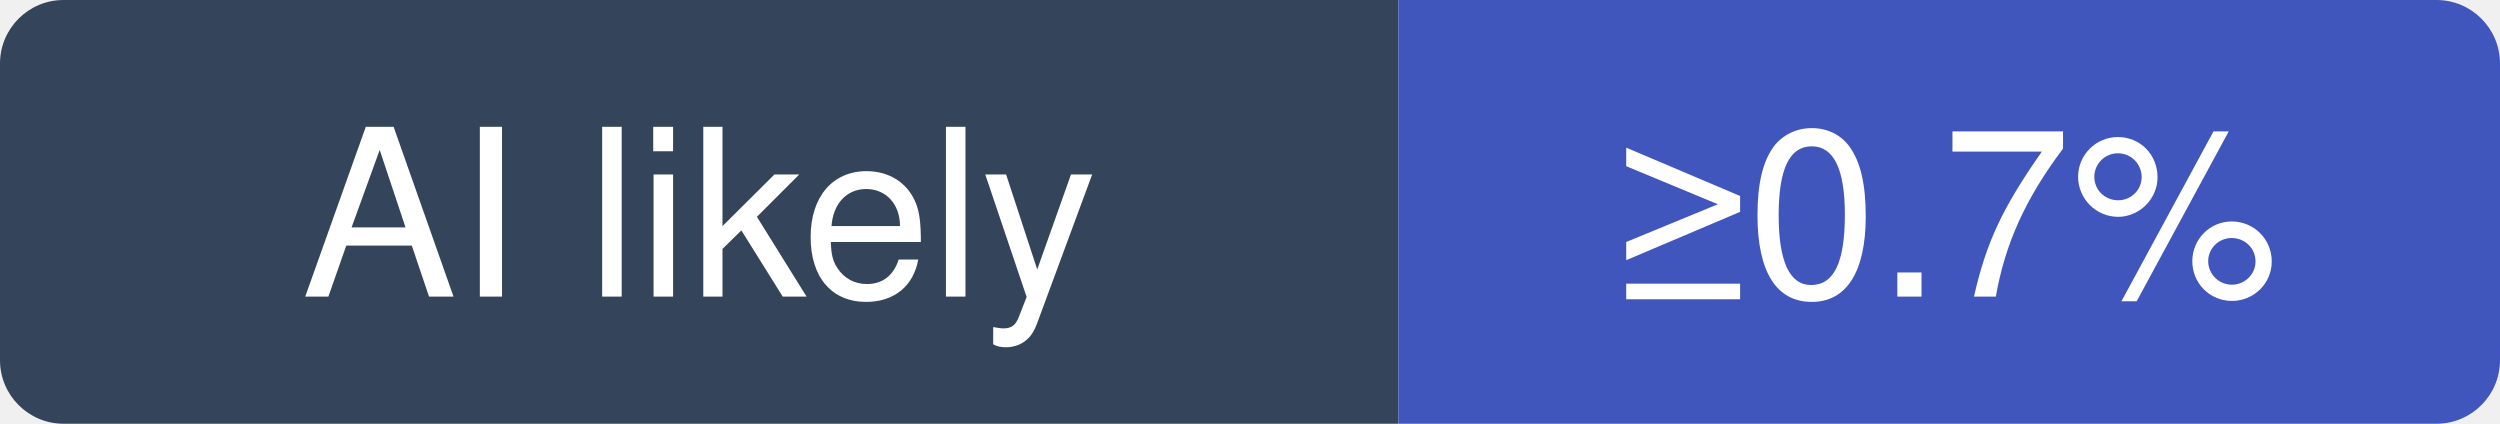
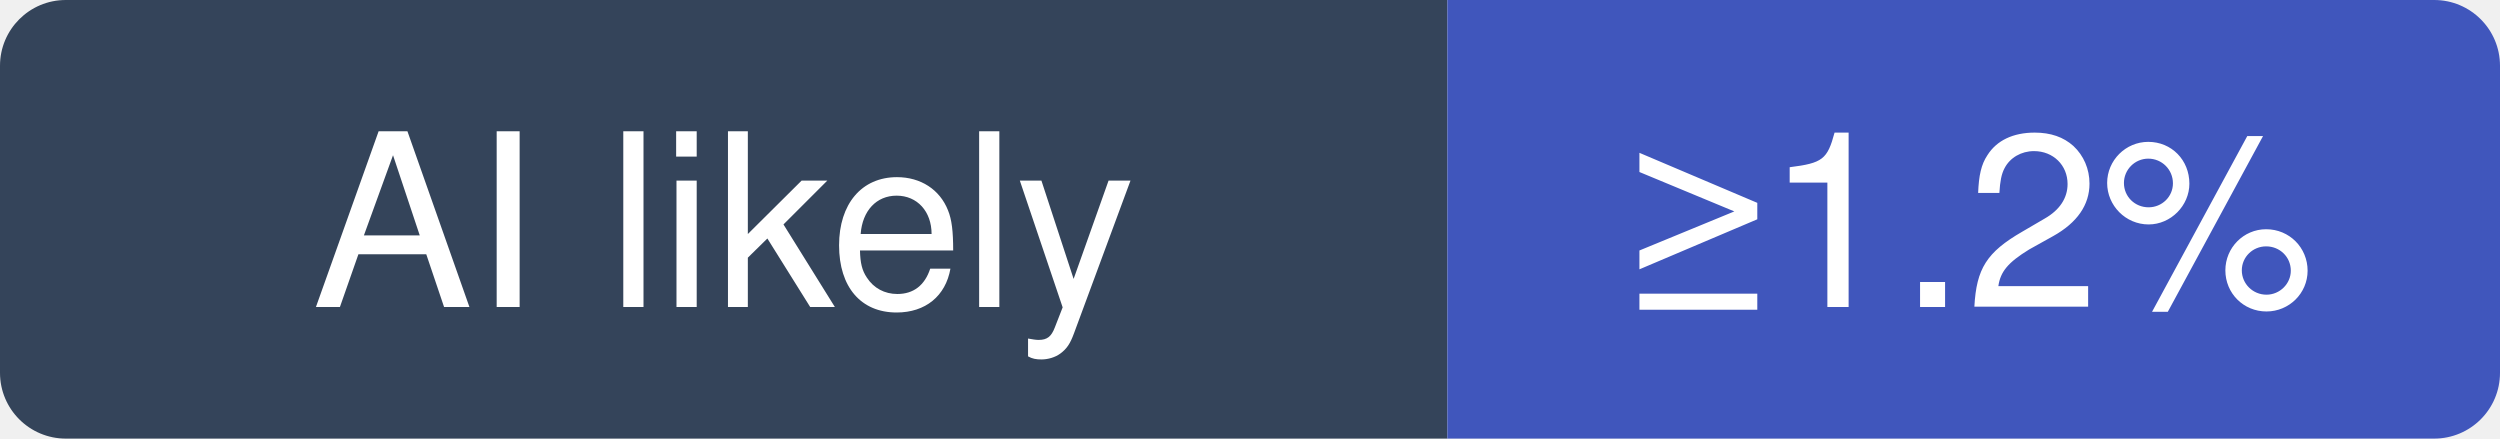
- <svg xmlns="http://www.w3.org/2000/svg" width="118" height="20" viewBox="0 0 118 20" role="img" aria-label="kovidgoyal/kitty: at least 0.7% of recent commits disclose an AI agent; no estimate beyond that">
+ <svg xmlns="http://www.w3.org/2000/svg" width="114" height="20" viewBox="0 0 114 20" role="img" aria-label="kovidgoyal/kitty: at least 1.2% of recent commits disclose an AI agent; no estimate beyond that">
  <clipPath id="hm-l">
-     <rect width="118" height="20" rx="3" />
+     <rect width="114" height="20" rx="3" />
  </clipPath>
  <g clip-path="url(#hm-l)">
    <rect width="66" height="20" fill="#34445A" />
-     <rect x="66" width="52" height="20" fill="#4056BC" />
+     <rect x="66" width="48" height="20" fill="#4056BC" />
  </g>
  <g fill="#fff" text-anchor="middle" font-family="Verdana, -apple-system, BlinkMacSystemFont, Segoe UI, Helvetica, Arial, Fira Sans, sans-serif" font-size="11">
    <text x="33" y="14">AI likely</text>
-     <text x="92" y="14">≥0.7%</text>
+     <text x="90" y="14">≥1.2%</text>
  </g>
</svg>
